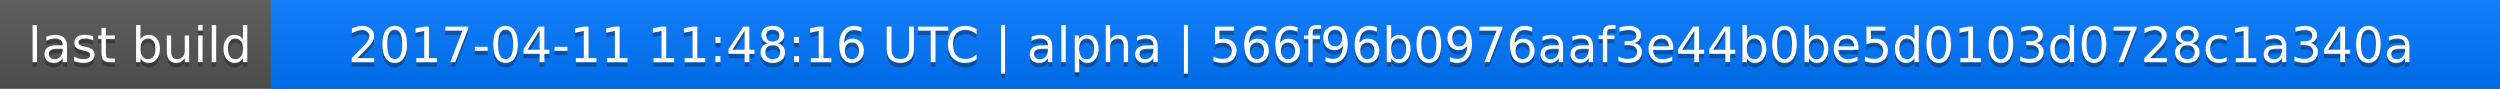
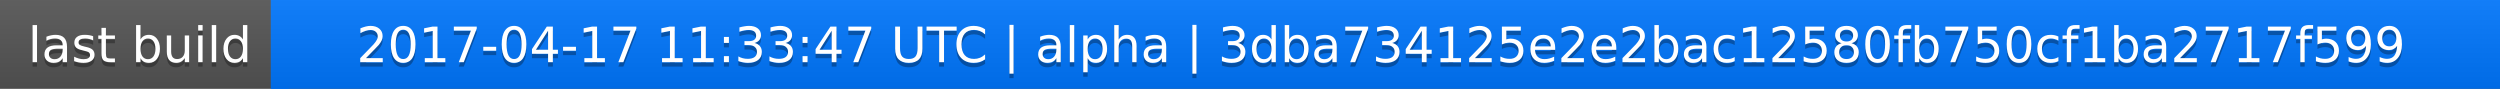
<svg xmlns="http://www.w3.org/2000/svg" width="563" height="20">
  <linearGradient id="a" x2="0" y2="100%">
    <stop offset="0" stop-color="#bbb" stop-opacity=".1" />
    <stop offset="1" stop-opacity=".1" />
  </linearGradient>
  <rect rx="0" width="563" height="20" fill="#555" />
  <rect rx="0" x="61" width="502" height="20" fill="#07f" />
  <path fill="#07f" d="M61 0h4v20h-4z" />
  <rect rx="0" width="563" height="20" fill="url(#a)" />
  <g fill="#fff" text-anchor="middle" font-family="DejaVu Sans,Verdana,Geneva,sans-serif" font-size="11">
    <text x="31.5" y="15" fill="#010101" fill-opacity=".3">last build</text>
    <text x="31.5" y="14">last build</text>
-     <text x="311" y="15" fill="#010101" fill-opacity=".3">2017-04-11 11:48:16 UTC | alpha | 566f96b0976aaf3e44b0be5d0103d0728c1a340a</text>
-     <text x="311" y="14">2017-04-11 11:48:16 UTC | alpha | 566f96b0976aaf3e44b0be5d0103d0728c1a340a</text>
+     <text x="311" y="15" fill="#010101" fill-opacity=".3">2017-04-17 11:33:47 UTC | alpha | 3dba734125e2e2bac12580fb750cf1ba2717f599</text>
+     <text x="311" y="14">2017-04-17 11:33:47 UTC | alpha | 3dba734125e2e2bac12580fb750cf1ba2717f599</text>
  </g>
</svg>
